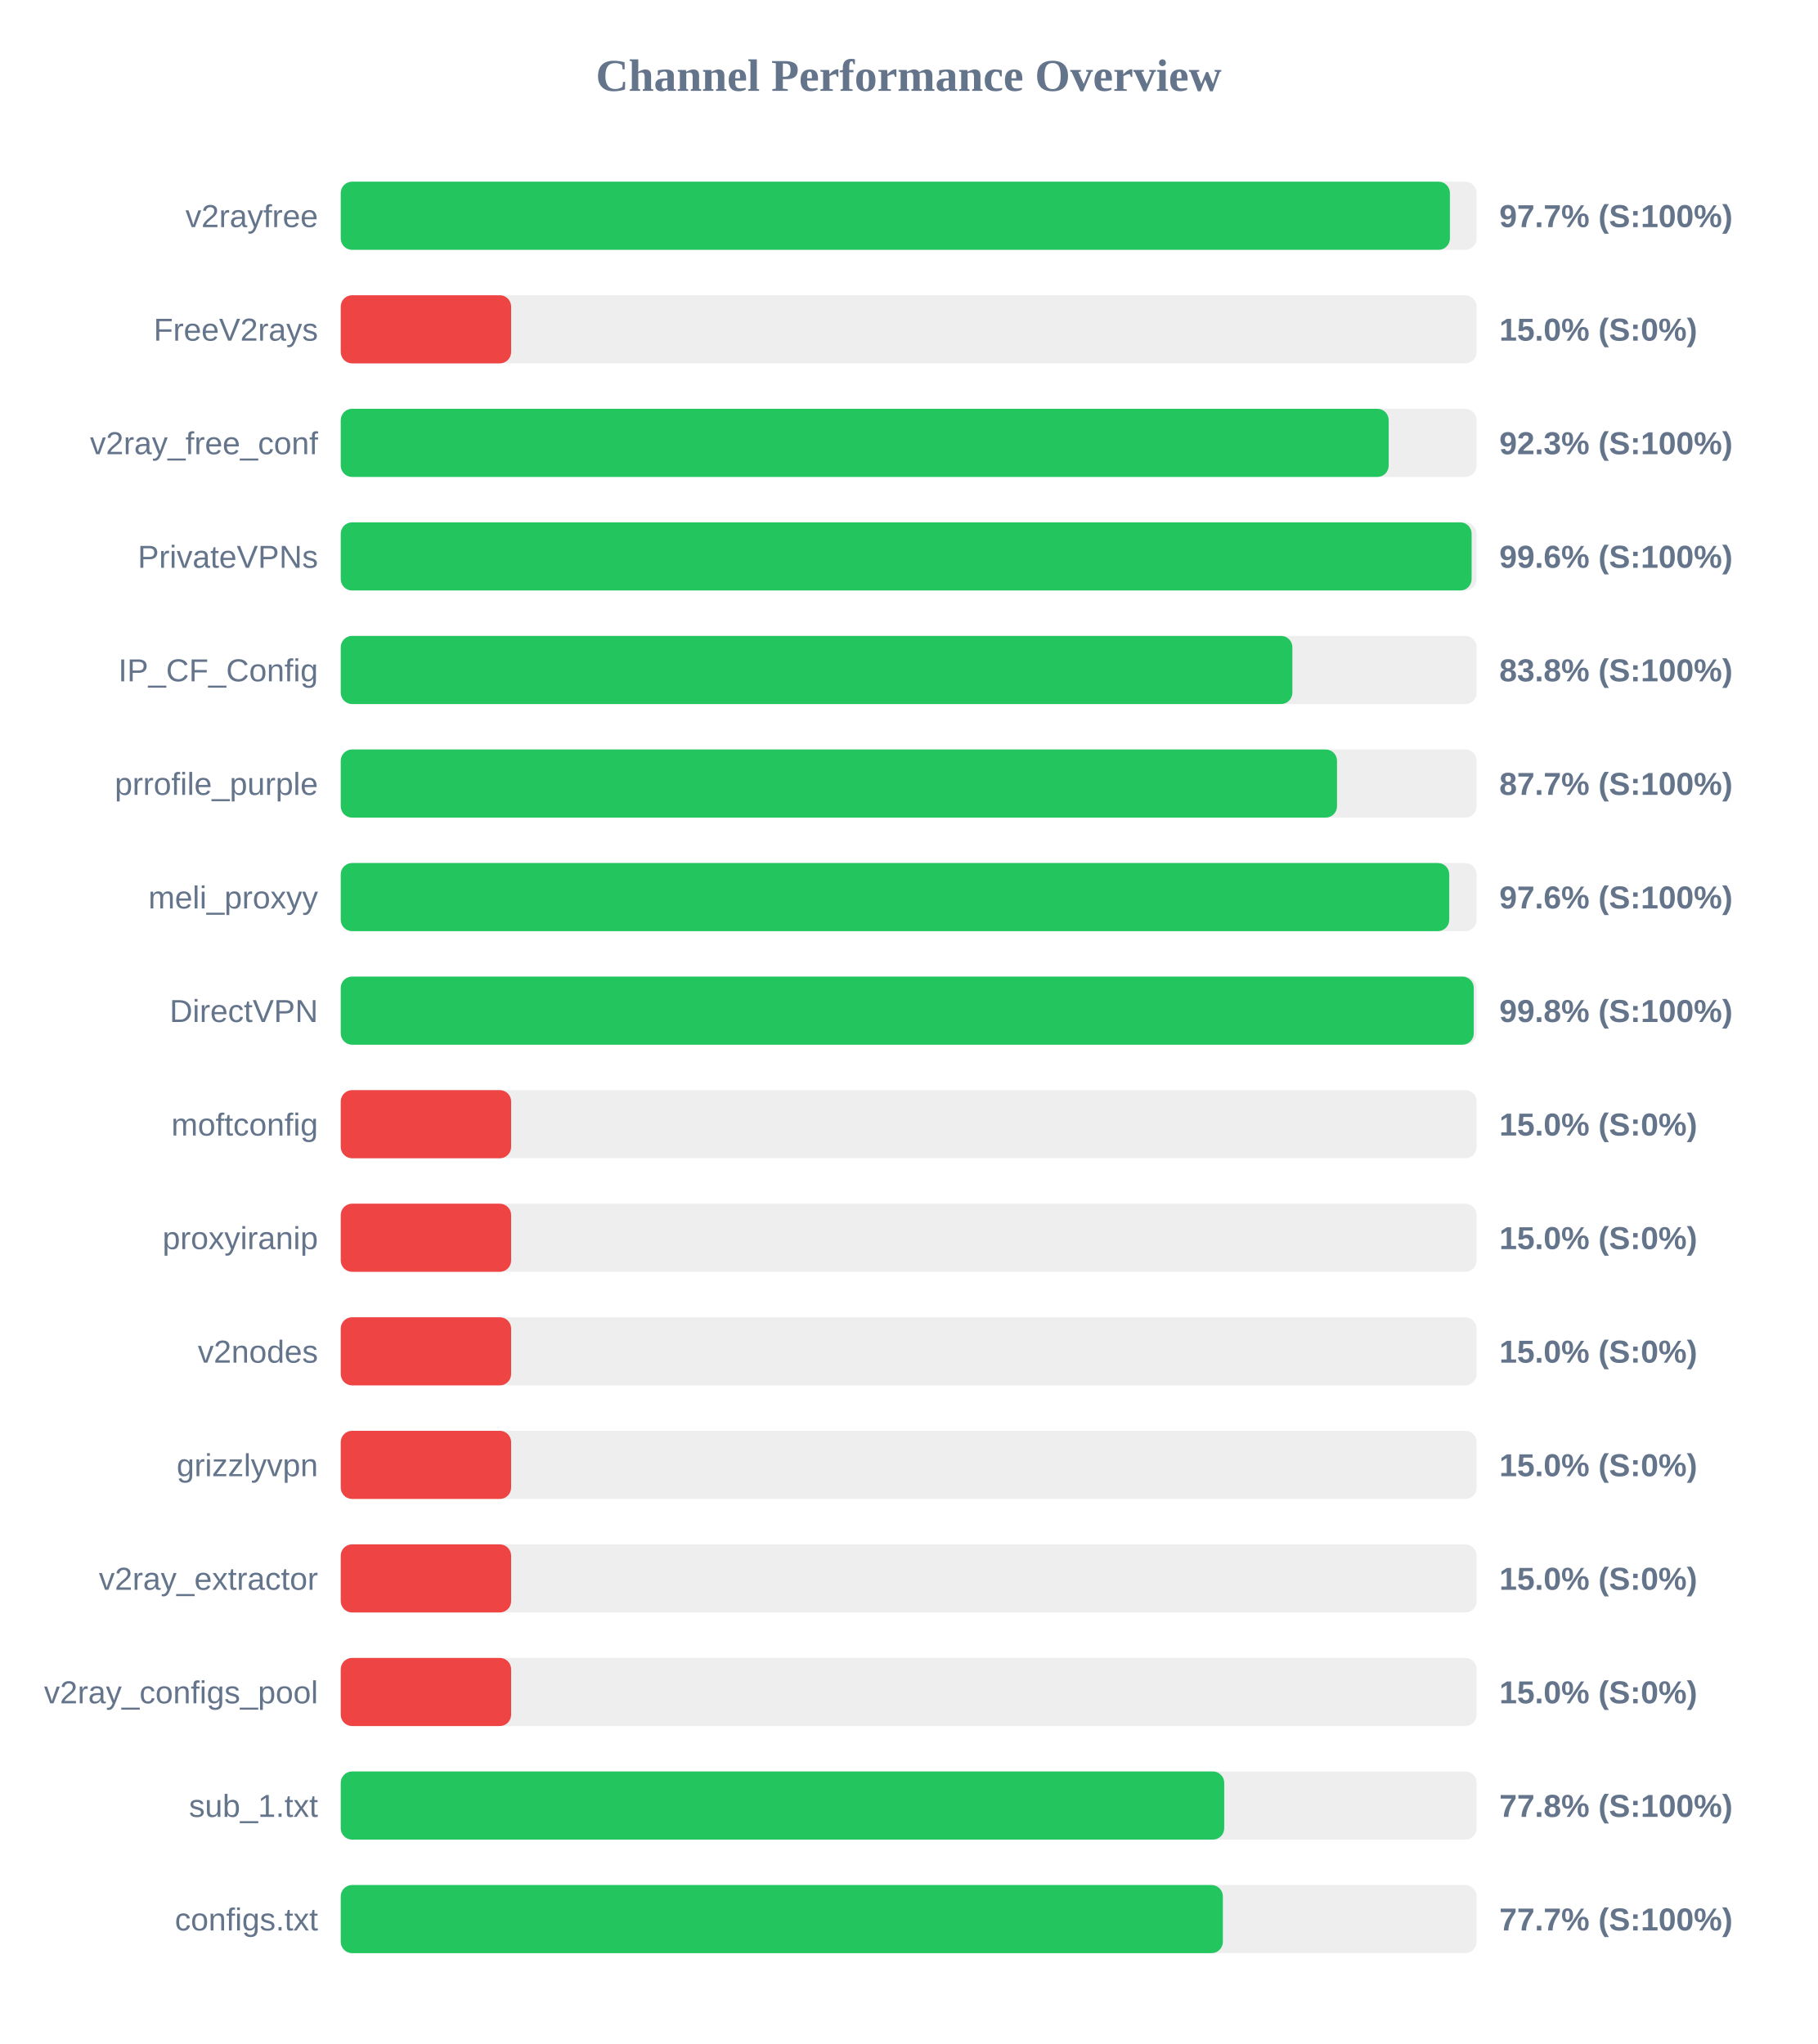
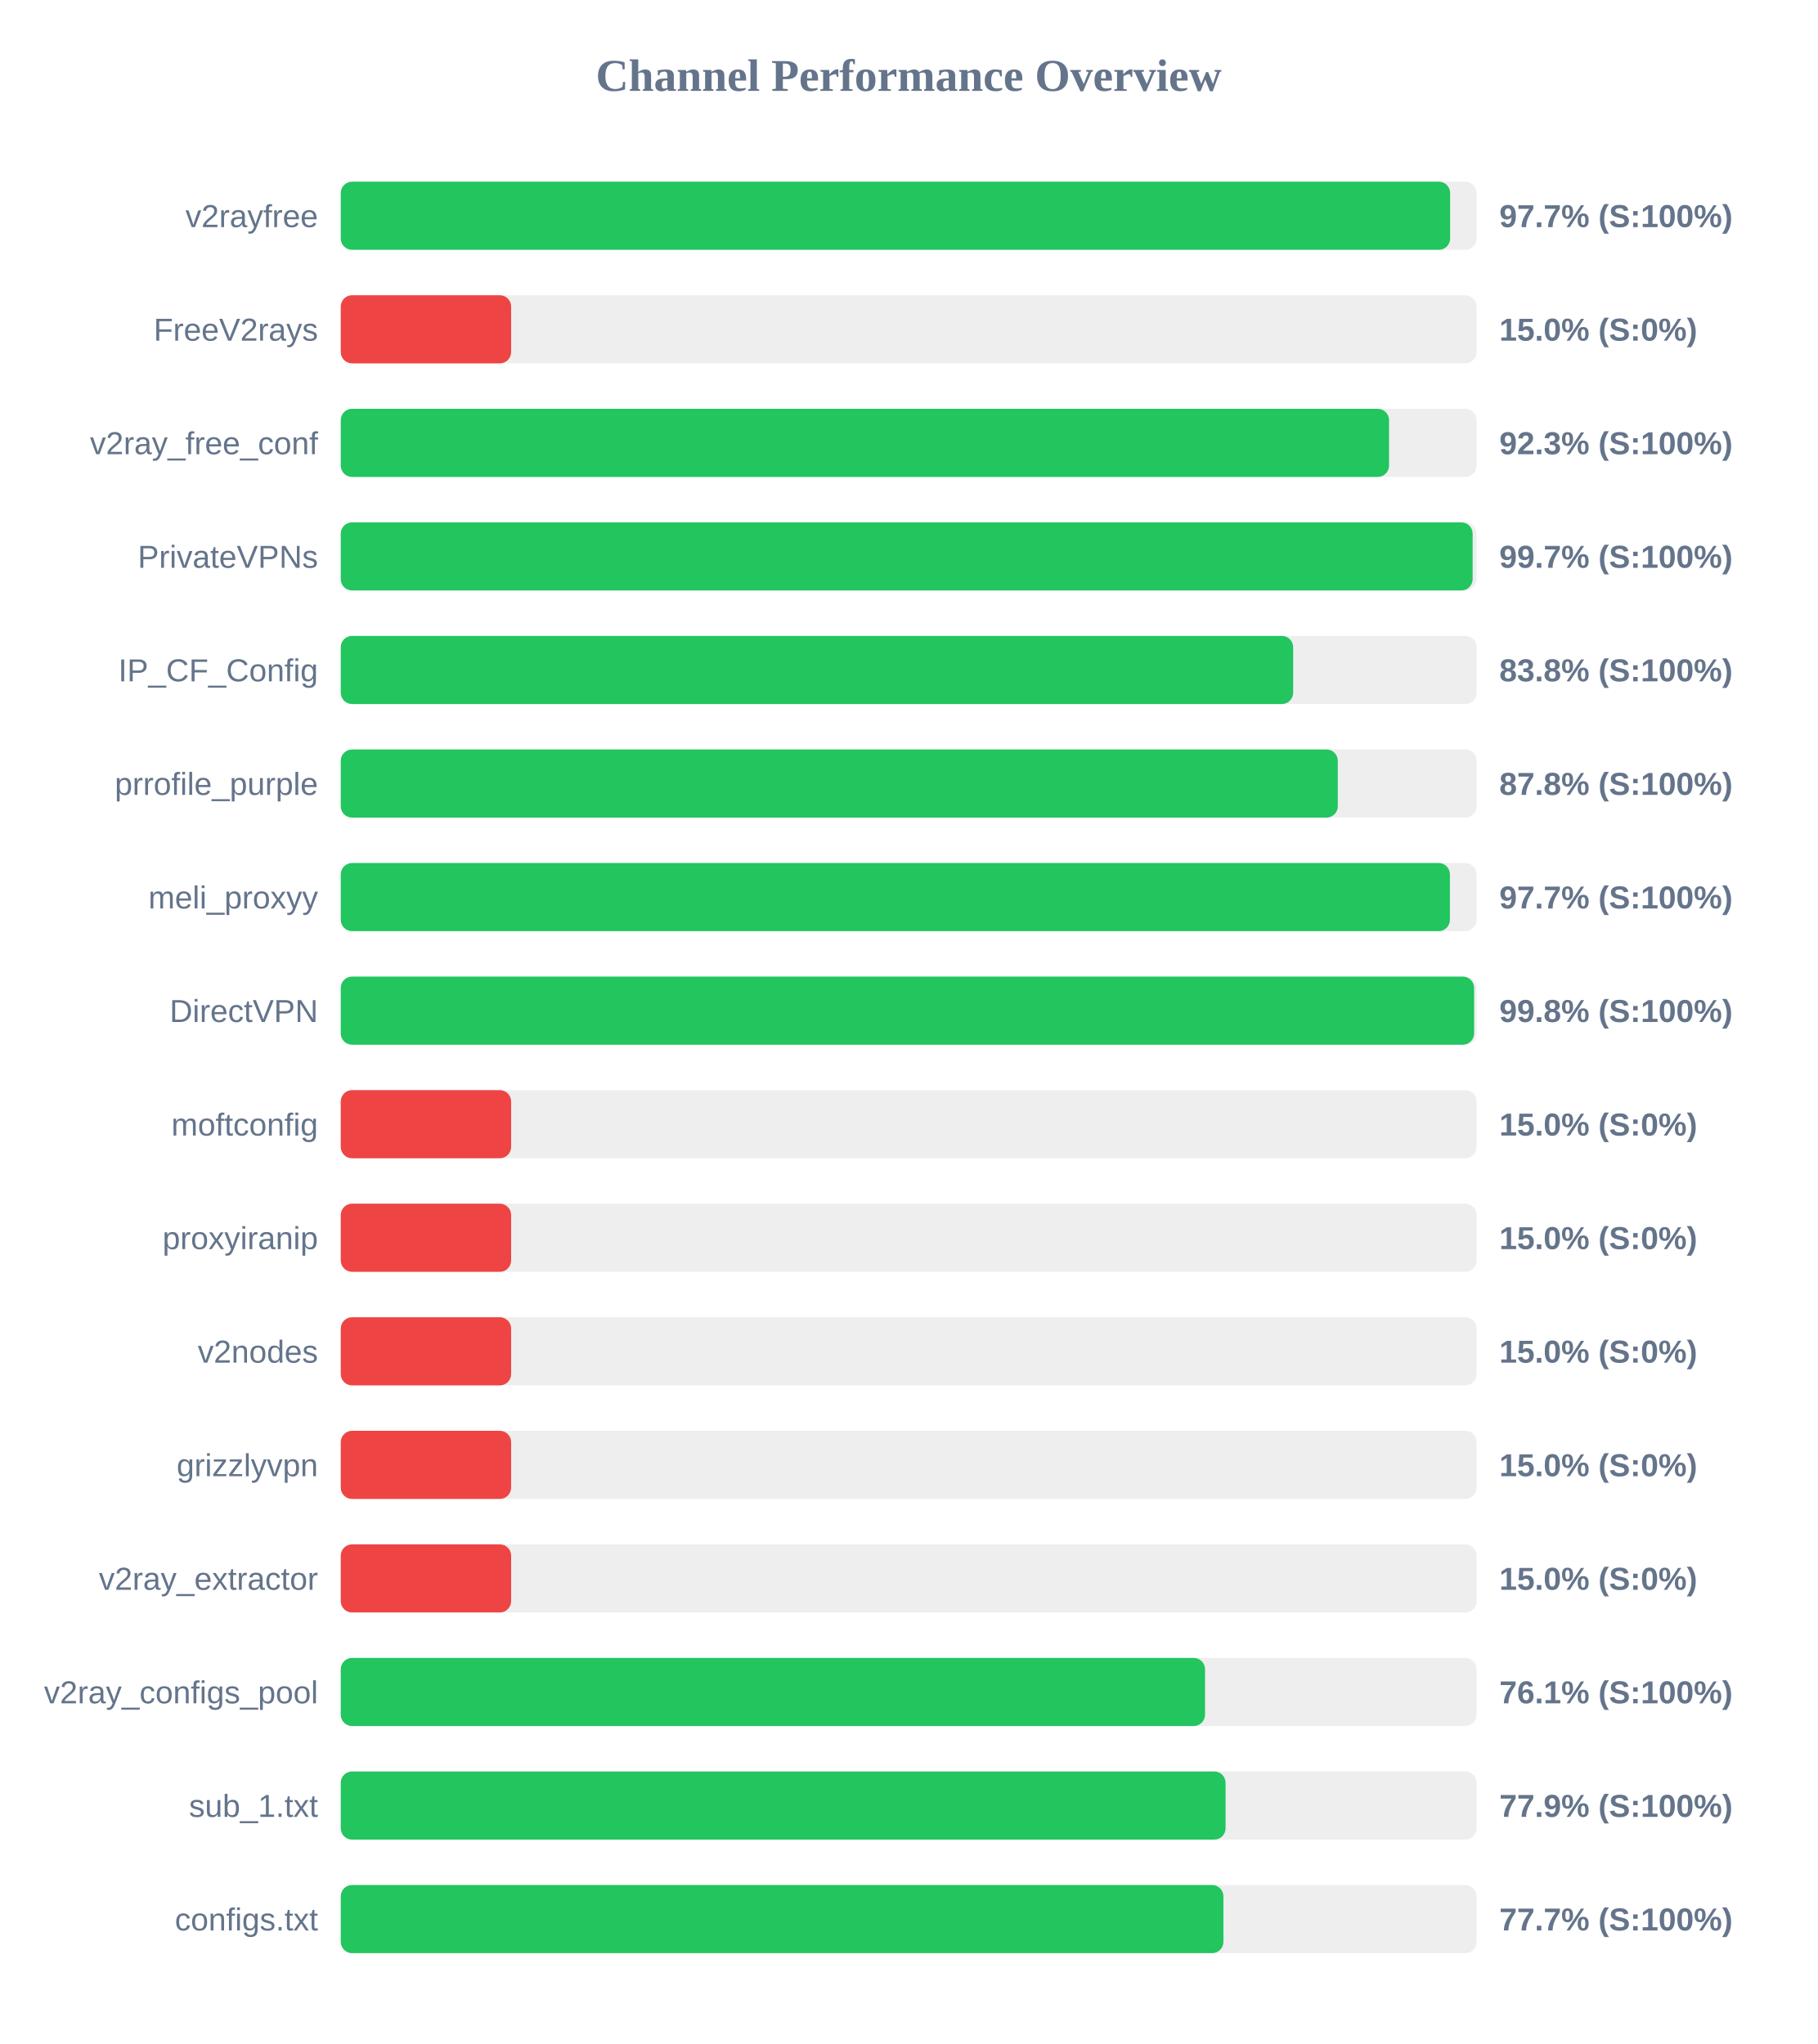
<svg xmlns="http://www.w3.org/2000/svg" width="800" height="900" version="1.1">
  <style>
        .row { font: 14px Arial; fill: #64748b; }
        .score { font: bold 14px Arial; fill: #64748b; }
    </style>
  <text x="400" y="40" text-anchor="middle" font-size="20px" font-weight="bold" fill="#64748b">Channel Performance Overview</text>
  <rect x="150" y="80" width="500" height="30" fill="#eee" rx="5" />
-   <rect x="150" y="80" width="488.25" height="30" fill="#22c55e" rx="5" />
+   <rect x="150" y="80" width="488.35" height="30" fill="#22c55e" rx="5" />
  <text x="140" y="100" text-anchor="end" class="row">v2rayfree</text>
  <text x="660" y="100" text-anchor="start" class="score">97.7% (S:100%)</text>
  <rect x="150" y="130" width="500" height="30" fill="#eee" rx="5" />
  <rect x="150" y="130" width="75.0" height="30" fill="#ef4444" rx="5" />
  <text x="140" y="150" text-anchor="end" class="row">FreeV2rays</text>
  <text x="660" y="150" text-anchor="start" class="score">15.0% (S:0%)</text>
  <rect x="150" y="180" width="500" height="30" fill="#eee" rx="5" />
-   <rect x="150" y="180" width="461.3" height="30" fill="#22c55e" rx="5" />
+   <rect x="150" y="180" width="461.45" height="30" fill="#22c55e" rx="5" />
  <text x="140" y="200" text-anchor="end" class="row">v2ray_free_conf</text>
  <text x="660" y="200" text-anchor="start" class="score">92.3% (S:100%)</text>
  <rect x="150" y="230" width="500" height="30" fill="#eee" rx="5" />
-   <rect x="150" y="230" width="497.8" height="30" fill="#22c55e" rx="5" />
+   <rect x="150" y="230" width="498.25" height="30" fill="#22c55e" rx="5" />
  <text x="140" y="250" text-anchor="end" class="row">PrivateVPNs</text>
-   <text x="660" y="250" text-anchor="start" class="score">99.6% (S:100%)</text>
+   <text x="660" y="250" text-anchor="start" class="score">99.7% (S:100%)</text>
  <rect x="150" y="280" width="500" height="30" fill="#eee" rx="5" />
-   <rect x="150" y="280" width="418.9" height="30" fill="#22c55e" rx="5" />
+   <rect x="150" y="280" width="419.25" height="30" fill="#22c55e" rx="5" />
  <text x="140" y="300" text-anchor="end" class="row">IP_CF_Config</text>
  <text x="660" y="300" text-anchor="start" class="score">83.8% (S:100%)</text>
  <rect x="150" y="330" width="500" height="30" fill="#eee" rx="5" />
-   <rect x="150" y="330" width="438.55" height="30" fill="#22c55e" rx="5" />
+   <rect x="150" y="330" width="438.9" height="30" fill="#22c55e" rx="5" />
  <text x="140" y="350" text-anchor="end" class="row">prrofile_purple</text>
-   <text x="660" y="350" text-anchor="start" class="score">87.7% (S:100%)</text>
+   <text x="660" y="350" text-anchor="start" class="score">87.8% (S:100%)</text>
  <rect x="150" y="380" width="500" height="30" fill="#eee" rx="5" />
-   <rect x="150" y="380" width="487.95" height="30" fill="#22c55e" rx="5" />
+   <rect x="150" y="380" width="488.25" height="30" fill="#22c55e" rx="5" />
  <text x="140" y="400" text-anchor="end" class="row">meli_proxyy</text>
-   <text x="660" y="400" text-anchor="start" class="score">97.6% (S:100%)</text>
+   <text x="660" y="400" text-anchor="start" class="score">97.7% (S:100%)</text>
  <rect x="150" y="430" width="500" height="30" fill="#eee" rx="5" />
-   <rect x="150" y="430" width="498.75" height="30" fill="#22c55e" rx="5" />
+   <rect x="150" y="430" width="498.9" height="30" fill="#22c55e" rx="5" />
  <text x="140" y="450" text-anchor="end" class="row">DirectVPN</text>
  <text x="660" y="450" text-anchor="start" class="score">99.8% (S:100%)</text>
  <rect x="150" y="480" width="500" height="30" fill="#eee" rx="5" />
  <rect x="150" y="480" width="75.0" height="30" fill="#ef4444" rx="5" />
  <text x="140" y="500" text-anchor="end" class="row">moftconfig</text>
  <text x="660" y="500" text-anchor="start" class="score">15.0% (S:0%)</text>
  <rect x="150" y="530" width="500" height="30" fill="#eee" rx="5" />
  <rect x="150" y="530" width="75.0" height="30" fill="#ef4444" rx="5" />
  <text x="140" y="550" text-anchor="end" class="row">proxyiranip</text>
  <text x="660" y="550" text-anchor="start" class="score">15.0% (S:0%)</text>
  <rect x="150" y="580" width="500" height="30" fill="#eee" rx="5" />
  <rect x="150" y="580" width="75.0" height="30" fill="#ef4444" rx="5" />
  <text x="140" y="600" text-anchor="end" class="row">v2nodes</text>
  <text x="660" y="600" text-anchor="start" class="score">15.0% (S:0%)</text>
  <rect x="150" y="630" width="500" height="30" fill="#eee" rx="5" />
  <rect x="150" y="630" width="75.0" height="30" fill="#ef4444" rx="5" />
  <text x="140" y="650" text-anchor="end" class="row">grizzlyvpn</text>
  <text x="660" y="650" text-anchor="start" class="score">15.0% (S:0%)</text>
  <rect x="150" y="680" width="500" height="30" fill="#eee" rx="5" />
  <rect x="150" y="680" width="75.0" height="30" fill="#ef4444" rx="5" />
  <text x="140" y="700" text-anchor="end" class="row">v2ray_extractor</text>
  <text x="660" y="700" text-anchor="start" class="score">15.0% (S:0%)</text>
  <rect x="150" y="730" width="500" height="30" fill="#eee" rx="5" />
-   <rect x="150" y="730" width="75.0" height="30" fill="#ef4444" rx="5" />
+   <rect x="150" y="730" width="380.45" height="30" fill="#22c55e" rx="5" />
  <text x="140" y="750" text-anchor="end" class="row">v2ray_configs_pool</text>
-   <text x="660" y="750" text-anchor="start" class="score">15.0% (S:0%)</text>
+   <text x="660" y="750" text-anchor="start" class="score">76.1% (S:100%)</text>
  <rect x="150" y="780" width="500" height="30" fill="#eee" rx="5" />
-   <rect x="150" y="780" width="388.9" height="30" fill="#22c55e" rx="5" />
+   <rect x="150" y="780" width="389.5" height="30" fill="#22c55e" rx="5" />
  <text x="140" y="800" text-anchor="end" class="row">sub_1.txt</text>
-   <text x="660" y="800" text-anchor="start" class="score">77.8% (S:100%)</text>
+   <text x="660" y="800" text-anchor="start" class="score">77.9% (S:100%)</text>
  <rect x="150" y="830" width="500" height="30" fill="#eee" rx="5" />
-   <rect x="150" y="830" width="388.3" height="30" fill="#22c55e" rx="5" />
+   <rect x="150" y="830" width="388.55" height="30" fill="#22c55e" rx="5" />
  <text x="140" y="850" text-anchor="end" class="row">configs.txt</text>
  <text x="660" y="850" text-anchor="start" class="score">77.7% (S:100%)</text>
</svg>
